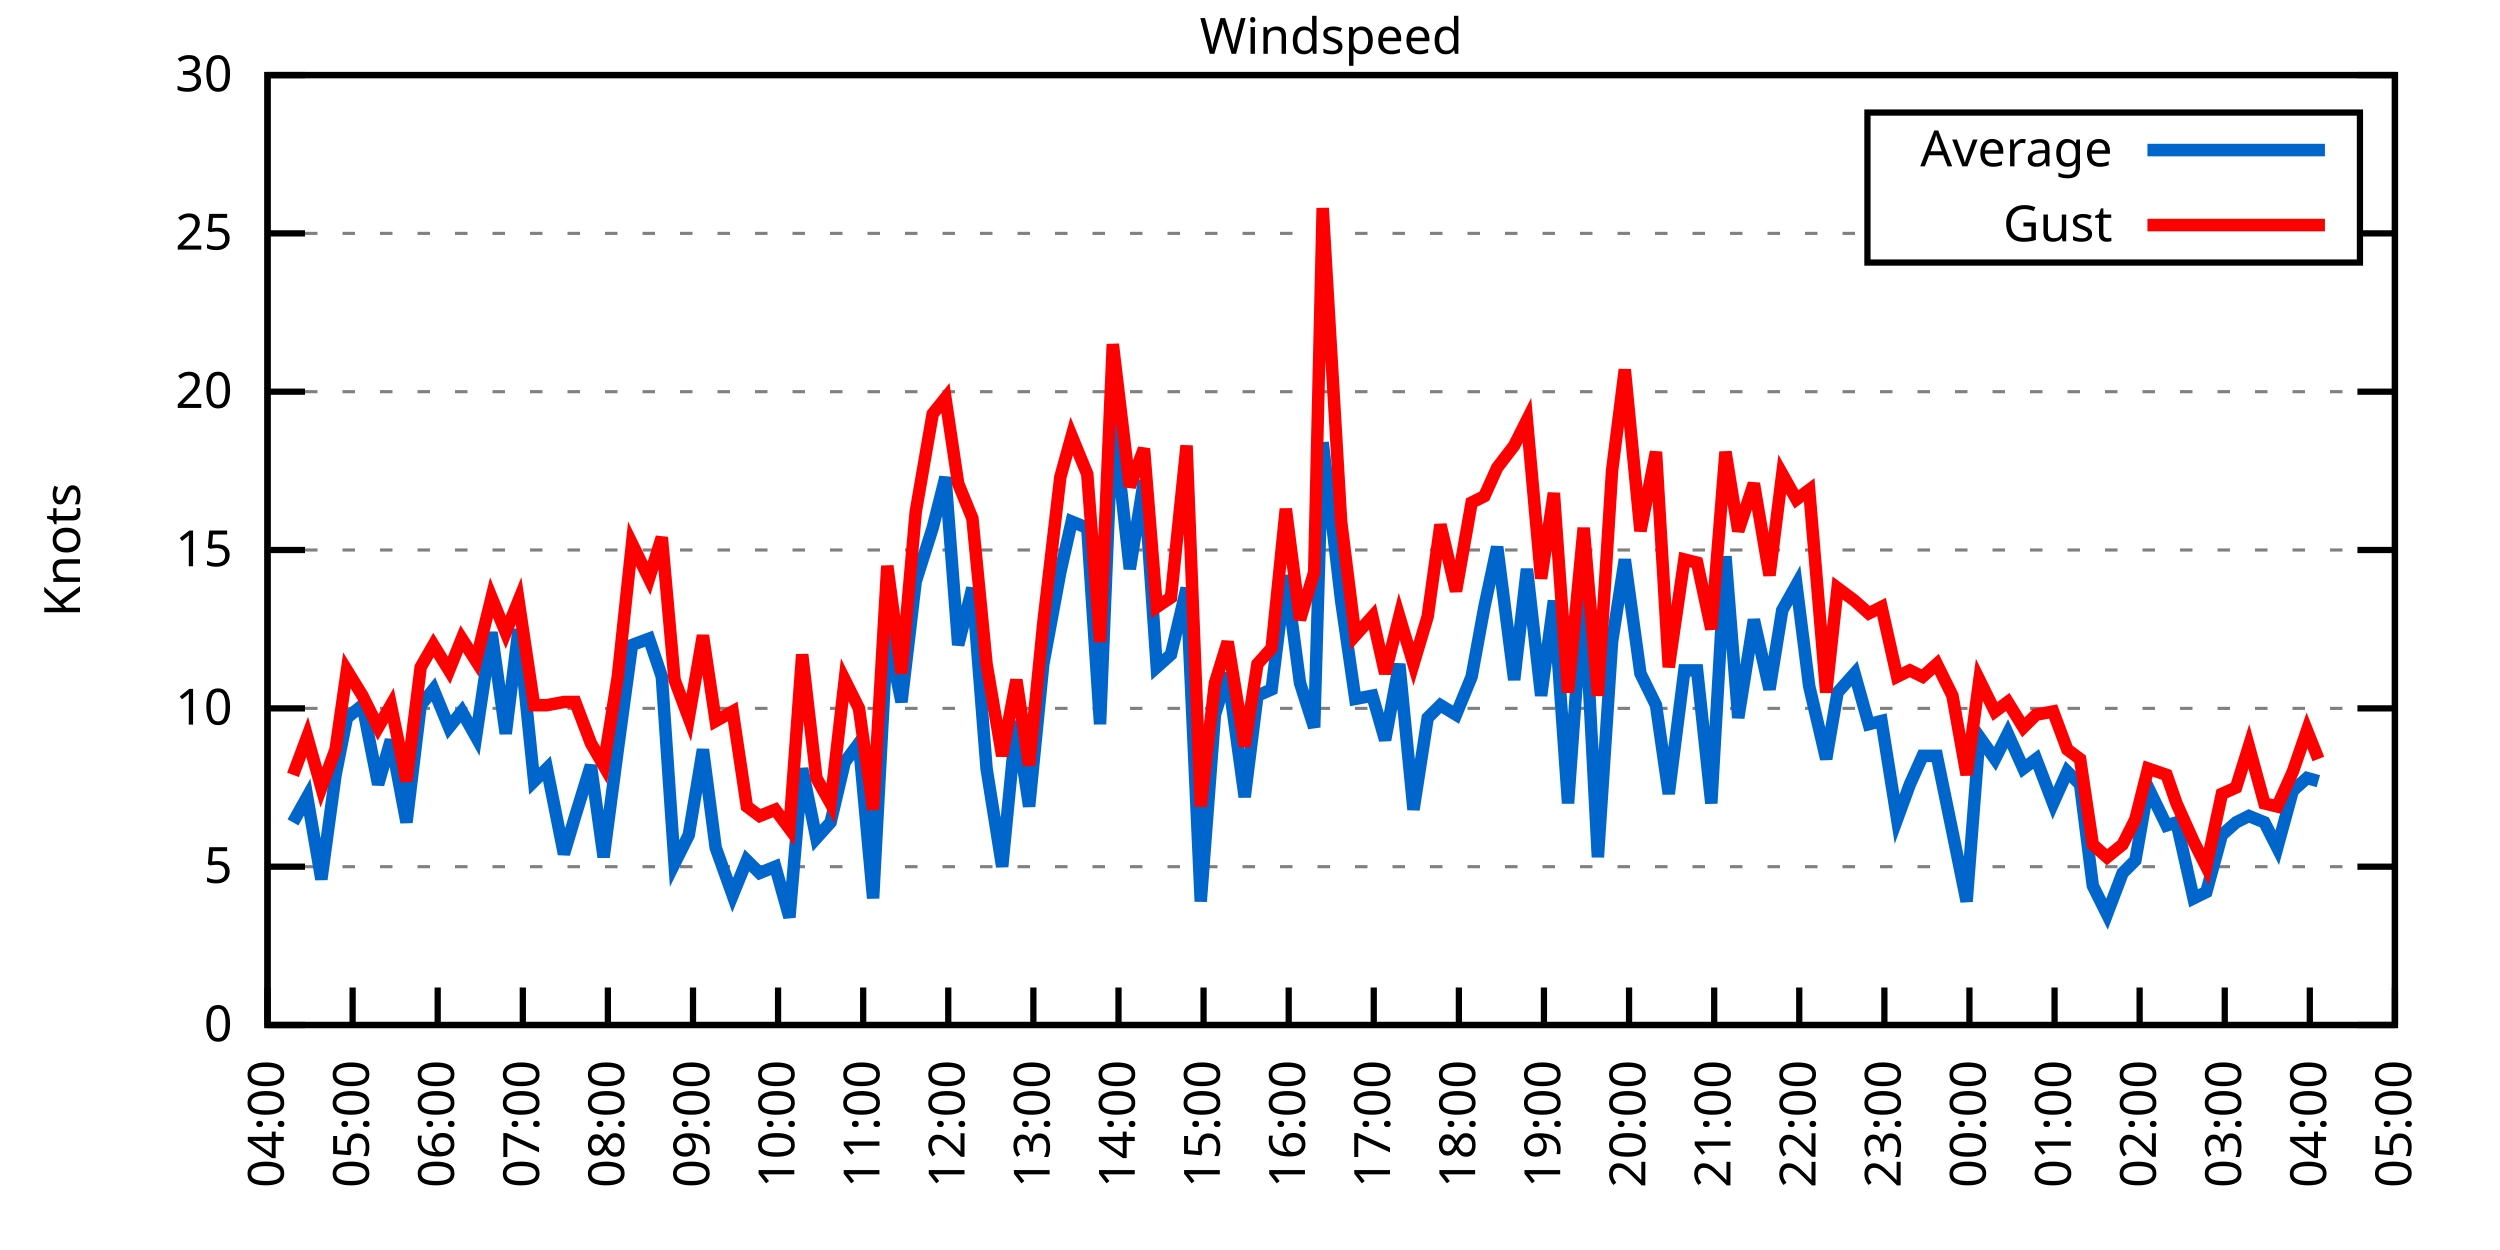
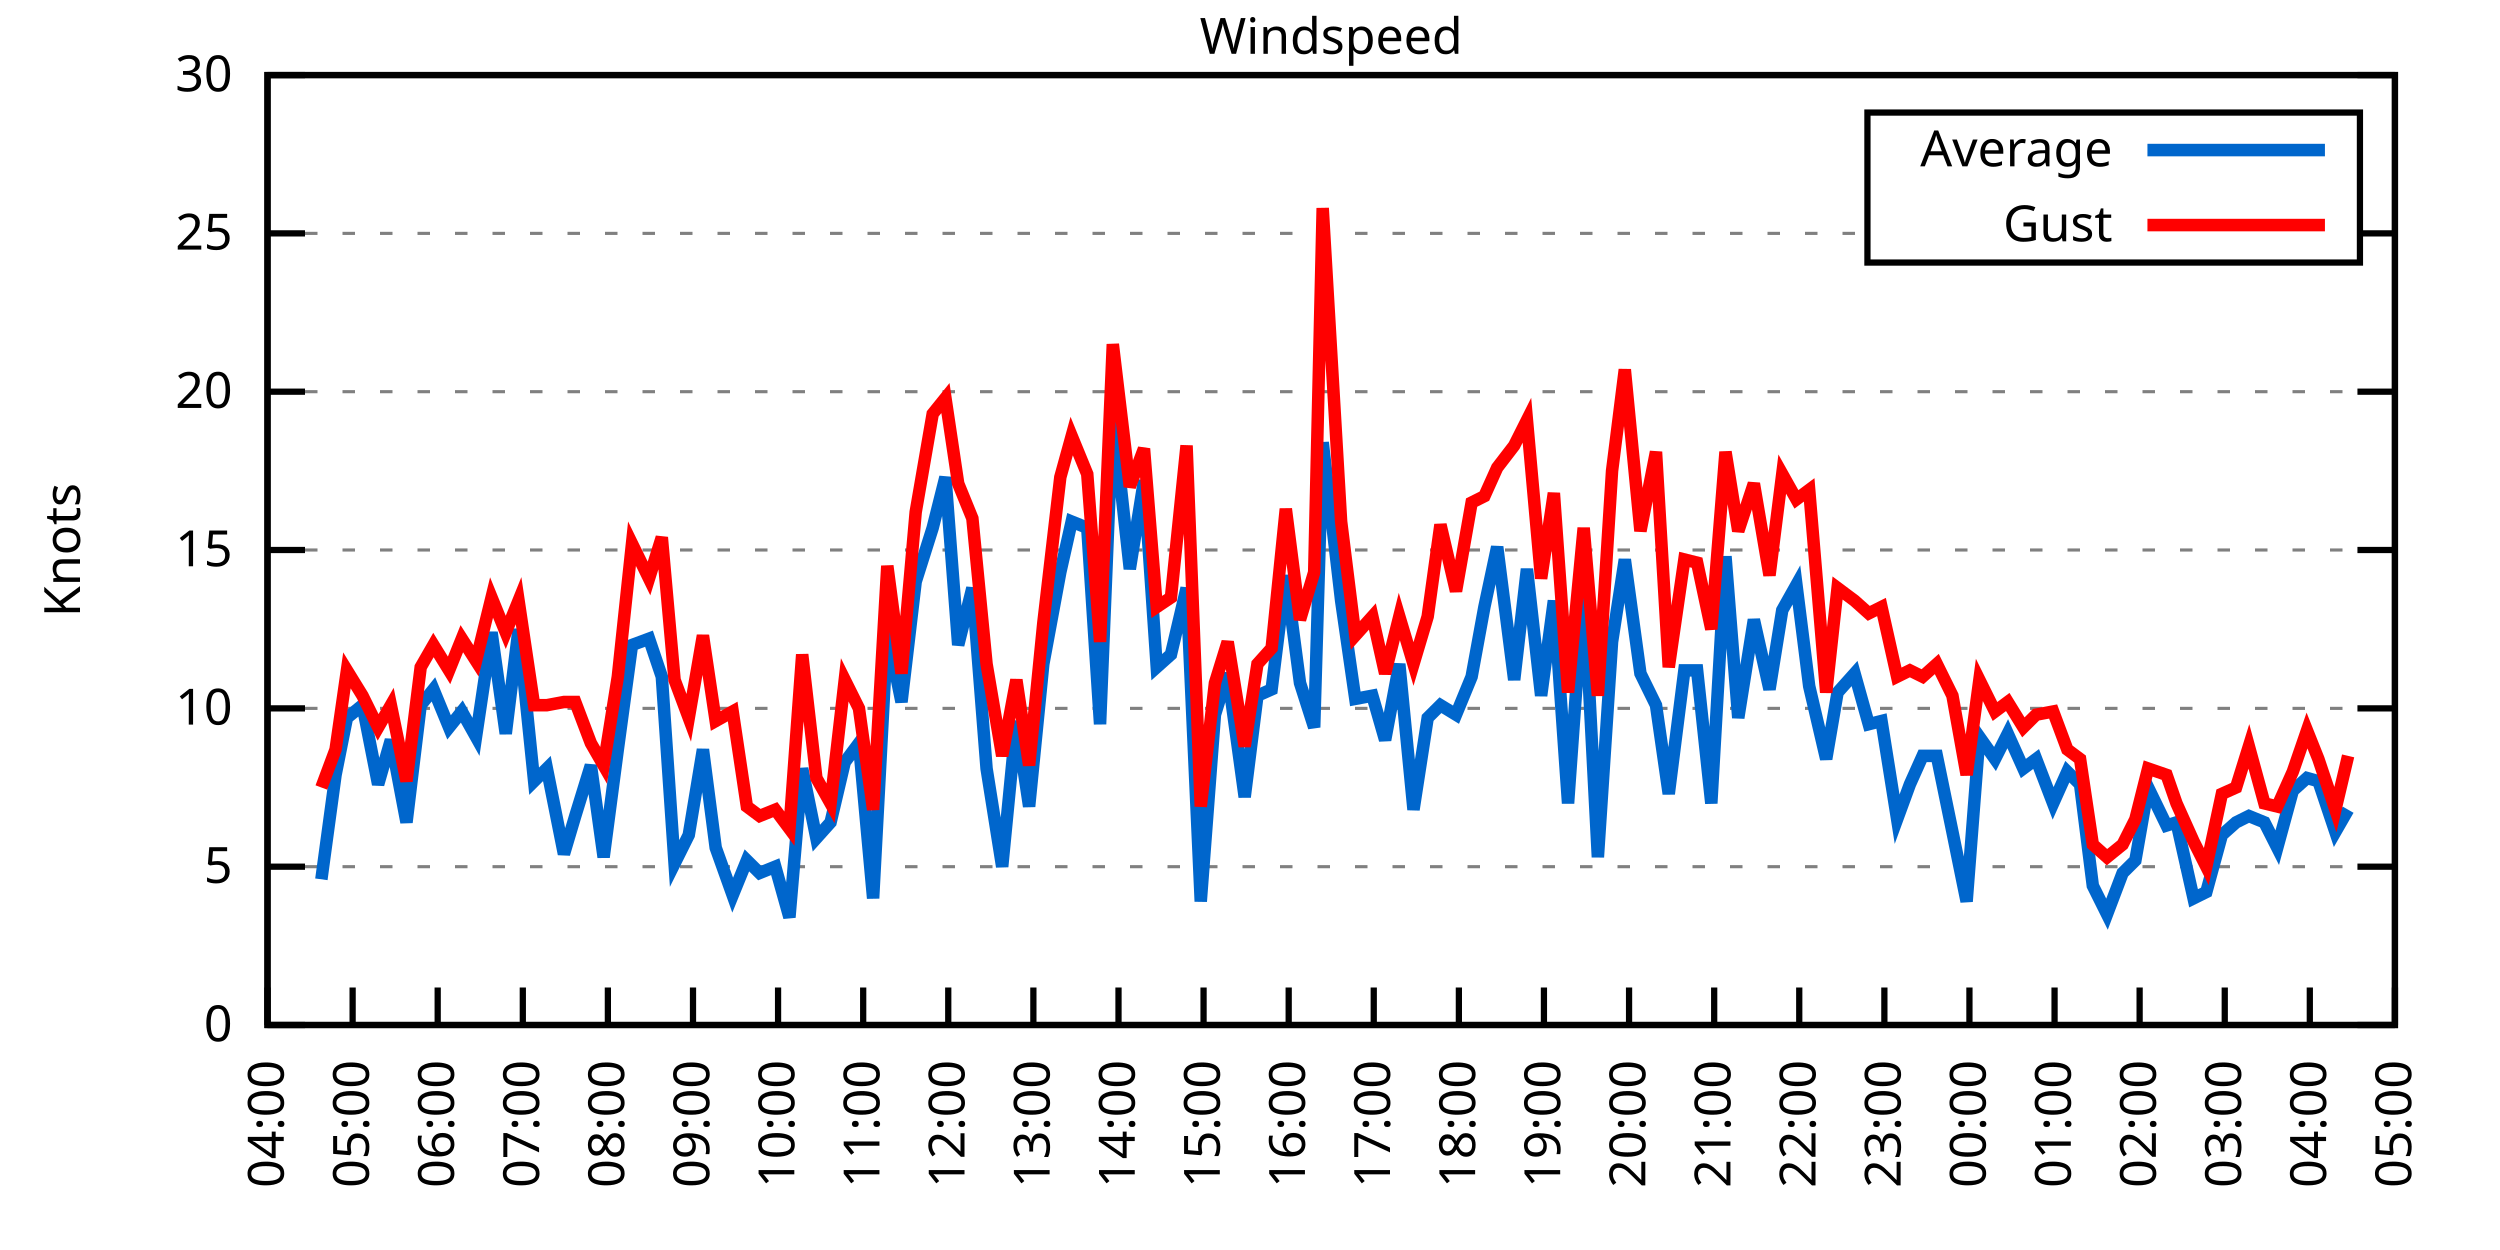
<svg xmlns="http://www.w3.org/2000/svg" xmlns:xlink="http://www.w3.org/1999/xlink" width="400" height="200" viewBox="0 0 400 200">
  <g id="gnuplot_canvas">
    <rect x="0" y="0" width="400" height="200" fill="none" />
    <defs>
      <circle id="gpDot" r="0.5" stroke-width="0.5" stroke="currentColor" />
      <path id="gpPt0" stroke-width="0.333" stroke="currentColor" d="M-1,0 h2 M0,-1 v2" />
      <path id="gpPt1" stroke-width="0.333" stroke="currentColor" d="M-1,-1 L1,1 M1,-1 L-1,1" />
      <path id="gpPt2" stroke-width="0.333" stroke="currentColor" d="M-1,0 L1,0 M0,-1 L0,1 M-1,-1 L1,1 M-1,1 L1,-1" />
      <rect id="gpPt3" stroke-width="0.333" stroke="currentColor" x="-1" y="-1" width="2" height="2" />
      <rect id="gpPt4" stroke-width="0.333" stroke="currentColor" fill="currentColor" x="-1" y="-1" width="2" height="2" />
      <circle id="gpPt5" stroke-width="0.333" stroke="currentColor" cx="0" cy="0" r="1" />
      <use xlink:href="#gpPt5" id="gpPt6" fill="currentColor" stroke="none" />
      <path id="gpPt7" stroke-width="0.333" stroke="currentColor" d="M0,-1.33 L-1.33,0.67 L1.33,0.67 z" />
      <use xlink:href="#gpPt7" id="gpPt8" fill="currentColor" stroke="none" />
      <use xlink:href="#gpPt7" id="gpPt9" stroke="currentColor" transform="rotate(180)" />
      <use xlink:href="#gpPt9" id="gpPt10" fill="currentColor" stroke="none" />
      <use xlink:href="#gpPt3" id="gpPt11" stroke="currentColor" transform="rotate(45)" />
      <use xlink:href="#gpPt11" id="gpPt12" fill="currentColor" stroke="none" />
      <path id="gpPt13" stroke-width="0.333" stroke="currentColor" d="M0,1.330 L1.265,0.411 L0.782,-1.067 L-0.782,-1.076 L-1.265,0.411 z" />
      <use xlink:href="#gpPt13" id="gpPt14" fill="currentColor" stroke="none" />
      <filter id="textbox" filterUnits="objectBoundingBox" x="0" y="0" height="1" width="1">
        <feFlood flood-color="white" flood-opacity="1" result="bgnd" />
        <feComposite in="SourceGraphic" in2="bgnd" operator="atop" />
      </filter>
      <filter id="greybox" filterUnits="objectBoundingBox" x="0" y="0" height="1" width="1">
        <feFlood flood-color="lightgrey" flood-opacity="1" result="grey" />
        <feComposite in="SourceGraphic" in2="grey" operator="atop" />
      </filter>
    </defs>
    <g fill="none" color="white" stroke="currentColor" stroke-width="1.00" stroke-linecap="butt" stroke-linejoin="miter">
</g>
    <g fill="none" color="black" stroke="currentColor" stroke-width="1.00" stroke-linecap="butt" stroke-linejoin="miter">
      <g stroke="none" shape-rendering="crispEdges">
        <polygon fill="rgb(255, 255, 255)" points="42.80,164.00 383.18,164.00 383.18,12.02 42.80,12.02 " />
      </g>
    </g>
    <g fill="none" color="black" stroke="currentColor" stroke-width="1.00" stroke-linecap="butt" stroke-linejoin="miter">
</g>
    <g fill="none" color="black" stroke="black" stroke-width="0.50" stroke-linecap="butt" stroke-linejoin="miter">
</g>
    <g fill="none" color="gray" stroke="currentColor" stroke-width="0.50" stroke-linecap="butt" stroke-linejoin="miter">
      <path stroke="gray" stroke-dasharray="2,4" class="gridline" d="M42.80,164.00 L383.19,164.00  " />
    </g>
    <g fill="none" color="gray" stroke="gray" stroke-width="1.00" stroke-linecap="butt" stroke-linejoin="miter">
</g>
    <g fill="none" color="black" stroke="currentColor" stroke-width="1.00" stroke-linecap="butt" stroke-linejoin="miter">
      <path stroke="black" d="M42.80,164.00 L48.80,164.00 M383.19,164.00 L377.19,164.00  " />
      <g transform="translate(37.20,166.60)" stroke="none" fill="black" font-family="Sans" font-size="8.00" text-anchor="end">
        <text>
          <tspan font-family="Sans"> 0</tspan>
        </text>
      </g>
    </g>
    <g fill="none" color="black" stroke="currentColor" stroke-width="1.00" stroke-linecap="butt" stroke-linejoin="miter">
</g>
    <g fill="none" color="black" stroke="black" stroke-width="0.50" stroke-linecap="butt" stroke-linejoin="miter">
</g>
    <g fill="none" color="gray" stroke="currentColor" stroke-width="0.50" stroke-linecap="butt" stroke-linejoin="miter">
      <path stroke="gray" stroke-dasharray="2,4" class="gridline" d="M42.80,138.67 L383.19,138.67  " />
    </g>
    <g fill="none" color="gray" stroke="gray" stroke-width="1.00" stroke-linecap="butt" stroke-linejoin="miter">
</g>
    <g fill="none" color="black" stroke="currentColor" stroke-width="1.00" stroke-linecap="butt" stroke-linejoin="miter">
      <path stroke="black" d="M42.80,138.67 L48.80,138.67 M383.19,138.67 L377.19,138.67  " />
      <g transform="translate(37.20,141.27)" stroke="none" fill="black" font-family="Sans" font-size="8.00" text-anchor="end">
        <text>
          <tspan font-family="Sans"> 5</tspan>
        </text>
      </g>
    </g>
    <g fill="none" color="black" stroke="currentColor" stroke-width="1.00" stroke-linecap="butt" stroke-linejoin="miter">
</g>
    <g fill="none" color="black" stroke="black" stroke-width="0.50" stroke-linecap="butt" stroke-linejoin="miter">
</g>
    <g fill="none" color="gray" stroke="currentColor" stroke-width="0.50" stroke-linecap="butt" stroke-linejoin="miter">
      <path stroke="gray" stroke-dasharray="2,4" class="gridline" d="M42.80,113.34 L383.19,113.34  " />
    </g>
    <g fill="none" color="gray" stroke="gray" stroke-width="1.00" stroke-linecap="butt" stroke-linejoin="miter">
</g>
    <g fill="none" color="black" stroke="currentColor" stroke-width="1.00" stroke-linecap="butt" stroke-linejoin="miter">
      <path stroke="black" d="M42.80,113.34 L48.80,113.34 M383.19,113.34 L377.19,113.34  " />
      <g transform="translate(37.20,115.94)" stroke="none" fill="black" font-family="Sans" font-size="8.00" text-anchor="end">
        <text>
          <tspan font-family="Sans"> 10</tspan>
        </text>
      </g>
    </g>
    <g fill="none" color="black" stroke="currentColor" stroke-width="1.00" stroke-linecap="butt" stroke-linejoin="miter">
</g>
    <g fill="none" color="black" stroke="black" stroke-width="0.50" stroke-linecap="butt" stroke-linejoin="miter">
</g>
    <g fill="none" color="gray" stroke="currentColor" stroke-width="0.50" stroke-linecap="butt" stroke-linejoin="miter">
      <path stroke="gray" stroke-dasharray="2,4" class="gridline" d="M42.80,88.00 L383.19,88.00  " />
    </g>
    <g fill="none" color="gray" stroke="gray" stroke-width="1.00" stroke-linecap="butt" stroke-linejoin="miter">
</g>
    <g fill="none" color="black" stroke="currentColor" stroke-width="1.00" stroke-linecap="butt" stroke-linejoin="miter">
      <path stroke="black" d="M42.80,88.00 L48.80,88.00 M383.19,88.00 L377.19,88.00  " />
      <g transform="translate(37.20,90.60)" stroke="none" fill="black" font-family="Sans" font-size="8.00" text-anchor="end">
        <text>
          <tspan font-family="Sans"> 15</tspan>
        </text>
      </g>
    </g>
    <g fill="none" color="black" stroke="currentColor" stroke-width="1.00" stroke-linecap="butt" stroke-linejoin="miter">
</g>
    <g fill="none" color="black" stroke="black" stroke-width="0.50" stroke-linecap="butt" stroke-linejoin="miter">
</g>
    <g fill="none" color="gray" stroke="currentColor" stroke-width="0.50" stroke-linecap="butt" stroke-linejoin="miter">
      <path stroke="gray" stroke-dasharray="2,4" class="gridline" d="M42.80,62.67 L383.19,62.67  " />
    </g>
    <g fill="none" color="gray" stroke="gray" stroke-width="1.00" stroke-linecap="butt" stroke-linejoin="miter">
</g>
    <g fill="none" color="black" stroke="currentColor" stroke-width="1.00" stroke-linecap="butt" stroke-linejoin="miter">
      <path stroke="black" d="M42.80,62.67 L48.80,62.67 M383.19,62.67 L377.19,62.67  " />
      <g transform="translate(37.20,65.27)" stroke="none" fill="black" font-family="Sans" font-size="8.00" text-anchor="end">
        <text>
          <tspan font-family="Sans"> 20</tspan>
        </text>
      </g>
    </g>
    <g fill="none" color="black" stroke="currentColor" stroke-width="1.00" stroke-linecap="butt" stroke-linejoin="miter">
</g>
    <g fill="none" color="black" stroke="black" stroke-width="0.50" stroke-linecap="butt" stroke-linejoin="miter">
</g>
    <g fill="none" color="gray" stroke="currentColor" stroke-width="0.50" stroke-linecap="butt" stroke-linejoin="miter">
      <path stroke="gray" stroke-dasharray="2,4" class="gridline" d="M42.80,37.34 L298.79,37.34 M377.59,37.34 L383.19,37.34  " />
    </g>
    <g fill="none" color="gray" stroke="gray" stroke-width="1.00" stroke-linecap="butt" stroke-linejoin="miter">
</g>
    <g fill="none" color="black" stroke="currentColor" stroke-width="1.00" stroke-linecap="butt" stroke-linejoin="miter">
      <path stroke="black" d="M42.80,37.34 L48.80,37.34 M383.19,37.34 L377.19,37.34  " />
      <g transform="translate(37.20,39.94)" stroke="none" fill="black" font-family="Sans" font-size="8.00" text-anchor="end">
        <text>
          <tspan font-family="Sans"> 25</tspan>
        </text>
      </g>
    </g>
    <g fill="none" color="black" stroke="currentColor" stroke-width="1.00" stroke-linecap="butt" stroke-linejoin="miter">
</g>
    <g fill="none" color="black" stroke="black" stroke-width="0.50" stroke-linecap="butt" stroke-linejoin="miter">
</g>
    <g fill="none" color="gray" stroke="currentColor" stroke-width="0.50" stroke-linecap="butt" stroke-linejoin="miter">
      <path stroke="gray" stroke-dasharray="2,4" class="gridline" d="M42.80,12.01 L383.19,12.01  " />
    </g>
    <g fill="none" color="gray" stroke="gray" stroke-width="1.00" stroke-linecap="butt" stroke-linejoin="miter">
</g>
    <g fill="none" color="black" stroke="currentColor" stroke-width="1.00" stroke-linecap="butt" stroke-linejoin="miter">
      <path stroke="black" d="M42.80,12.01 L48.80,12.01 M383.19,12.01 L377.19,12.01  " />
      <g transform="translate(37.20,14.61)" stroke="none" fill="black" font-family="Sans" font-size="8.00" text-anchor="end">
        <text>
          <tspan font-family="Sans"> 30</tspan>
        </text>
      </g>
    </g>
    <g fill="none" color="black" stroke="currentColor" stroke-width="1.00" stroke-linecap="butt" stroke-linejoin="miter">
      <path stroke="black" d="M42.80,164.00 L42.80,158.00  " />
      <g transform="translate(45.40,169.60) rotate(270.00)" stroke="none" fill="black" font-family="Sans" font-size="8.00" text-anchor="end">
        <text>
          <tspan font-family="Sans">04:00</tspan>
        </text>
      </g>
    </g>
    <g fill="none" color="black" stroke="currentColor" stroke-width="1.00" stroke-linecap="butt" stroke-linejoin="miter">
      <path stroke="black" d="M56.42,164.00 L56.42,158.00  " />
      <g transform="translate(59.02,169.60) rotate(270.00)" stroke="none" fill="black" font-family="Sans" font-size="8.00" text-anchor="end">
        <text>
          <tspan font-family="Sans">05:00</tspan>
        </text>
      </g>
    </g>
    <g fill="none" color="black" stroke="currentColor" stroke-width="1.00" stroke-linecap="butt" stroke-linejoin="miter">
      <path stroke="black" d="M70.03,164.00 L70.03,158.00  " />
      <g transform="translate(72.63,169.60) rotate(270.00)" stroke="none" fill="black" font-family="Sans" font-size="8.00" text-anchor="end">
        <text>
          <tspan font-family="Sans">06:00</tspan>
        </text>
      </g>
    </g>
    <g fill="none" color="black" stroke="currentColor" stroke-width="1.00" stroke-linecap="butt" stroke-linejoin="miter">
      <path stroke="black" d="M83.65,164.00 L83.65,158.00  " />
      <g transform="translate(86.25,169.60) rotate(270.00)" stroke="none" fill="black" font-family="Sans" font-size="8.00" text-anchor="end">
        <text>
          <tspan font-family="Sans">07:00</tspan>
        </text>
      </g>
    </g>
    <g fill="none" color="black" stroke="currentColor" stroke-width="1.00" stroke-linecap="butt" stroke-linejoin="miter">
      <path stroke="black" d="M97.26,164.00 L97.26,158.00  " />
      <g transform="translate(99.86,169.60) rotate(270.00)" stroke="none" fill="black" font-family="Sans" font-size="8.00" text-anchor="end">
        <text>
          <tspan font-family="Sans">08:00</tspan>
        </text>
      </g>
    </g>
    <g fill="none" color="black" stroke="currentColor" stroke-width="1.00" stroke-linecap="butt" stroke-linejoin="miter">
      <path stroke="black" d="M110.88,164.00 L110.88,158.00  " />
      <g transform="translate(113.48,169.60) rotate(270.00)" stroke="none" fill="black" font-family="Sans" font-size="8.00" text-anchor="end">
        <text>
          <tspan font-family="Sans">09:00</tspan>
        </text>
      </g>
    </g>
    <g fill="none" color="black" stroke="currentColor" stroke-width="1.00" stroke-linecap="butt" stroke-linejoin="miter">
      <path stroke="black" d="M124.49,164.00 L124.49,158.00  " />
      <g transform="translate(127.09,169.60) rotate(270.00)" stroke="none" fill="black" font-family="Sans" font-size="8.00" text-anchor="end">
        <text>
          <tspan font-family="Sans">10:00</tspan>
        </text>
      </g>
    </g>
    <g fill="none" color="black" stroke="currentColor" stroke-width="1.00" stroke-linecap="butt" stroke-linejoin="miter">
      <path stroke="black" d="M138.11,164.00 L138.11,158.00  " />
      <g transform="translate(140.71,169.60) rotate(270.00)" stroke="none" fill="black" font-family="Sans" font-size="8.00" text-anchor="end">
        <text>
          <tspan font-family="Sans">11:00</tspan>
        </text>
      </g>
    </g>
    <g fill="none" color="black" stroke="currentColor" stroke-width="1.00" stroke-linecap="butt" stroke-linejoin="miter">
      <path stroke="black" d="M151.72,164.00 L151.72,158.00  " />
      <g transform="translate(154.32,169.60) rotate(270.00)" stroke="none" fill="black" font-family="Sans" font-size="8.00" text-anchor="end">
        <text>
          <tspan font-family="Sans">12:00</tspan>
        </text>
      </g>
    </g>
    <g fill="none" color="black" stroke="currentColor" stroke-width="1.00" stroke-linecap="butt" stroke-linejoin="miter">
      <path stroke="black" d="M165.34,164.00 L165.34,158.00  " />
      <g transform="translate(167.94,169.60) rotate(270.00)" stroke="none" fill="black" font-family="Sans" font-size="8.00" text-anchor="end">
        <text>
          <tspan font-family="Sans">13:00</tspan>
        </text>
      </g>
    </g>
    <g fill="none" color="black" stroke="currentColor" stroke-width="1.00" stroke-linecap="butt" stroke-linejoin="miter">
      <path stroke="black" d="M178.96,164.00 L178.96,158.00  " />
      <g transform="translate(181.56,169.60) rotate(270.00)" stroke="none" fill="black" font-family="Sans" font-size="8.00" text-anchor="end">
        <text>
          <tspan font-family="Sans">14:00</tspan>
        </text>
      </g>
    </g>
    <g fill="none" color="black" stroke="currentColor" stroke-width="1.00" stroke-linecap="butt" stroke-linejoin="miter">
      <path stroke="black" d="M192.57,164.00 L192.57,158.00  " />
      <g transform="translate(195.17,169.60) rotate(270.00)" stroke="none" fill="black" font-family="Sans" font-size="8.00" text-anchor="end">
        <text>
          <tspan font-family="Sans">15:00</tspan>
        </text>
      </g>
    </g>
    <g fill="none" color="black" stroke="currentColor" stroke-width="1.00" stroke-linecap="butt" stroke-linejoin="miter">
      <path stroke="black" d="M206.19,164.00 L206.19,158.00  " />
      <g transform="translate(208.79,169.60) rotate(270.00)" stroke="none" fill="black" font-family="Sans" font-size="8.00" text-anchor="end">
        <text>
          <tspan font-family="Sans">16:00</tspan>
        </text>
      </g>
    </g>
    <g fill="none" color="black" stroke="currentColor" stroke-width="1.00" stroke-linecap="butt" stroke-linejoin="miter">
      <path stroke="black" d="M219.80,164.00 L219.80,158.00  " />
      <g transform="translate(222.40,169.60) rotate(270.00)" stroke="none" fill="black" font-family="Sans" font-size="8.00" text-anchor="end">
        <text>
          <tspan font-family="Sans">17:00</tspan>
        </text>
      </g>
    </g>
    <g fill="none" color="black" stroke="currentColor" stroke-width="1.00" stroke-linecap="butt" stroke-linejoin="miter">
      <path stroke="black" d="M233.42,164.00 L233.42,158.00  " />
      <g transform="translate(236.02,169.60) rotate(270.00)" stroke="none" fill="black" font-family="Sans" font-size="8.00" text-anchor="end">
        <text>
          <tspan font-family="Sans">18:00</tspan>
        </text>
      </g>
    </g>
    <g fill="none" color="black" stroke="currentColor" stroke-width="1.00" stroke-linecap="butt" stroke-linejoin="miter">
      <path stroke="black" d="M247.03,164.00 L247.03,158.00  " />
      <g transform="translate(249.63,169.60) rotate(270.00)" stroke="none" fill="black" font-family="Sans" font-size="8.00" text-anchor="end">
        <text>
          <tspan font-family="Sans">19:00</tspan>
        </text>
      </g>
    </g>
    <g fill="none" color="black" stroke="currentColor" stroke-width="1.00" stroke-linecap="butt" stroke-linejoin="miter">
      <path stroke="black" d="M260.65,164.00 L260.65,158.00  " />
      <g transform="translate(263.25,169.60) rotate(270.00)" stroke="none" fill="black" font-family="Sans" font-size="8.00" text-anchor="end">
        <text>
          <tspan font-family="Sans">20:00</tspan>
        </text>
      </g>
    </g>
    <g fill="none" color="black" stroke="currentColor" stroke-width="1.00" stroke-linecap="butt" stroke-linejoin="miter">
      <path stroke="black" d="M274.27,164.00 L274.27,158.00  " />
      <g transform="translate(276.87,169.60) rotate(270.00)" stroke="none" fill="black" font-family="Sans" font-size="8.00" text-anchor="end">
        <text>
          <tspan font-family="Sans">21:00</tspan>
        </text>
      </g>
    </g>
    <g fill="none" color="black" stroke="currentColor" stroke-width="1.00" stroke-linecap="butt" stroke-linejoin="miter">
      <path stroke="black" d="M287.88,164.00 L287.88,158.00  " />
      <g transform="translate(290.48,169.60) rotate(270.00)" stroke="none" fill="black" font-family="Sans" font-size="8.00" text-anchor="end">
        <text>
          <tspan font-family="Sans">22:00</tspan>
        </text>
      </g>
    </g>
    <g fill="none" color="black" stroke="currentColor" stroke-width="1.00" stroke-linecap="butt" stroke-linejoin="miter">
      <path stroke="black" d="M301.50,164.00 L301.50,158.00  " />
      <g transform="translate(304.10,169.60) rotate(270.00)" stroke="none" fill="black" font-family="Sans" font-size="8.00" text-anchor="end">
        <text>
          <tspan font-family="Sans">23:00</tspan>
        </text>
      </g>
    </g>
    <g fill="none" color="black" stroke="currentColor" stroke-width="1.00" stroke-linecap="butt" stroke-linejoin="miter">
      <path stroke="black" d="M315.11,164.00 L315.11,158.00  " />
      <g transform="translate(317.71,169.60) rotate(270.00)" stroke="none" fill="black" font-family="Sans" font-size="8.00" text-anchor="end">
        <text>
          <tspan font-family="Sans">00:00</tspan>
        </text>
      </g>
    </g>
    <g fill="none" color="black" stroke="currentColor" stroke-width="1.00" stroke-linecap="butt" stroke-linejoin="miter">
      <path stroke="black" d="M328.73,164.00 L328.73,158.00  " />
      <g transform="translate(331.33,169.60) rotate(270.00)" stroke="none" fill="black" font-family="Sans" font-size="8.00" text-anchor="end">
        <text>
          <tspan font-family="Sans">01:00</tspan>
        </text>
      </g>
    </g>
    <g fill="none" color="black" stroke="currentColor" stroke-width="1.00" stroke-linecap="butt" stroke-linejoin="miter">
      <path stroke="black" d="M342.34,164.00 L342.34,158.00  " />
      <g transform="translate(344.94,169.60) rotate(270.00)" stroke="none" fill="black" font-family="Sans" font-size="8.00" text-anchor="end">
        <text>
          <tspan font-family="Sans">02:00</tspan>
        </text>
      </g>
    </g>
    <g fill="none" color="black" stroke="currentColor" stroke-width="1.00" stroke-linecap="butt" stroke-linejoin="miter">
      <path stroke="black" d="M355.96,164.00 L355.96,158.00  " />
      <g transform="translate(358.56,169.60) rotate(270.00)" stroke="none" fill="black" font-family="Sans" font-size="8.00" text-anchor="end">
        <text>
          <tspan font-family="Sans">03:00</tspan>
        </text>
      </g>
    </g>
    <g fill="none" color="black" stroke="currentColor" stroke-width="1.00" stroke-linecap="butt" stroke-linejoin="miter">
      <path stroke="black" d="M369.57,164.00 L369.57,158.00  " />
      <g transform="translate(372.17,169.60) rotate(270.00)" stroke="none" fill="black" font-family="Sans" font-size="8.00" text-anchor="end">
        <text>
          <tspan font-family="Sans">04:00</tspan>
        </text>
      </g>
    </g>
    <g fill="none" color="black" stroke="currentColor" stroke-width="1.00" stroke-linecap="butt" stroke-linejoin="miter">
      <path stroke="black" d="M383.19,164.00 L383.19,158.00  " />
      <g transform="translate(385.79,169.60) rotate(270.00)" stroke="none" fill="black" font-family="Sans" font-size="8.00" text-anchor="end">
        <text>
          <tspan font-family="Sans">05:00</tspan>
        </text>
      </g>
    </g>
    <g fill="none" color="black" stroke="currentColor" stroke-width="1.00" stroke-linecap="butt" stroke-linejoin="miter">
</g>
    <g fill="none" color="black" stroke="currentColor" stroke-width="1.00" stroke-linecap="butt" stroke-linejoin="miter">
      <path stroke="black" d="M42.80,12.01 L42.80,164.00 L383.19,164.00 L383.19,12.01 L42.80,12.01 Z  " />
    </g>
    <g fill="none" color="black" stroke="currentColor" stroke-width="1.00" stroke-linecap="butt" stroke-linejoin="miter">
</g>
    <g fill="none" color="black" stroke="currentColor" stroke-width="1.00" stroke-linecap="butt" stroke-linejoin="miter">
      <path stroke="black" d="M298.79,42.01 L298.79,18.01 L377.59,18.01 L377.59,42.01 L298.79,42.01 Z  " />
    </g>
    <g id="Windspeed_plot_1">
      <g fill="none" color="white" stroke="black" stroke-width="2.00" stroke-linecap="butt" stroke-linejoin="miter">
</g>
      <g fill="none" color="black" stroke="currentColor" stroke-width="2.00" stroke-linecap="butt" stroke-linejoin="miter">
        <g transform="translate(337.99,26.61)" stroke="none" fill="black" font-family="Sans" font-size="8.00" text-anchor="end">
          <text>
            <tspan font-family="Sans">Average</tspan>
          </text>
        </g>
      </g>
      <g fill="none" color="black" stroke="currentColor" stroke-width="2.00" stroke-linecap="butt" stroke-linejoin="miter">
-         <path stroke="rgb(  0, 102, 204)" d="M343.59,24.01 L371.99,24.01 M46.88,131.58 L49.15,127.52 L51.42,140.69 L53.69,123.98 L55.51,114.86 L58.00,112.83   L60.50,125.50 L62.54,118.40 L65.04,131.58 L67.31,112.83 L69.35,110.30 L71.85,116.38 L73.89,113.84 L76.16,117.90   L78.65,101.18 L80.92,117.39 L82.97,100.67 L85.46,124.99 L87.50,122.96 L90.23,136.64 L92.04,130.56 L94.54,122.46   L96.58,137.15 L98.85,119.92 L101.12,103.20 L103.84,102.19 L105.89,108.27 L107.93,138.16 L110.20,133.60 L112.47,119.92   L114.51,135.63 L117.23,143.23 L119.50,137.66 L121.54,139.68 L124.04,138.67 L126.31,146.77 L128.35,122.96 L130.62,134.11   L132.89,131.58 L135.16,121.95 L137.43,118.91 L139.70,143.73 L141.97,101.18 L144.24,112.32 L146.51,93.07 L149.23,84.46   L151.27,76.35 L153.31,103.20 L155.58,94.08 L157.85,122.96 L160.35,138.67 L162.62,115.36 L164.66,129.04 L166.93,106.24   L169.65,91.55 L171.47,83.45 L173.96,84.46 L176.01,115.87 L178.05,66.22 L180.77,91.04 L183.04,76.86 L185.08,106.75   L187.35,104.72 L189.85,94.08 L192.12,144.24 L194.39,114.35 L196.43,107.76 L199.15,127.52 L201.19,111.31 L203.46,110.30   L205.73,92.06 L208.00,109.28 L210.27,116.38 L211.63,70.78 L214.58,96.11 L216.85,111.82 L219.58,111.31 L221.62,118.40   L223.89,106.24 L226.16,129.55 L228.43,114.86 L230.47,112.83 L232.96,114.35 L235.46,108.27 L237.50,97.12 L239.55,87.50   L242.27,108.78 L244.31,91.04 L246.58,111.31 L248.62,96.11 L250.89,128.54 L253.39,93.58 L255.66,137.15 L257.93,102.70   L259.97,89.52 L262.47,107.76 L264.96,112.83 L267.00,127.02 L269.50,107.26 L271.54,107.26 L273.81,128.54 L276.08,89.02   L278.12,114.86 L280.62,99.15 L283.12,110.30 L285.16,97.63 L287.43,93.58 L289.47,109.79 L292.19,121.44 L294.01,110.80   L296.73,107.76 L299.00,115.87 L301.04,115.36 L303.54,131.07 L305.58,125.50 L307.62,120.94 L309.89,120.94 L312.39,133.10   L314.66,144.24 L316.70,117.90 L319.20,121.44 L321.24,117.39 L323.74,122.96 L325.78,121.44 L328.50,128.54 L330.77,123.47   L332.81,125.50 L334.85,141.71 L337.12,146.27 L339.62,139.68 L341.66,137.66 L343.70,126.00 L346.65,132.08 L348.24,131.58   L350.97,143.73 L353.01,142.72 L355.50,133.60 L357.77,131.58 L359.82,130.56 L362.31,131.58 L364.36,135.63 L366.85,126.51   L369.12,124.48 L370.94,124.99  " />
+         <path stroke="rgb(  0, 102, 204)" d="M343.59,24.01 L371.99,24.01 M51.42,140.69 L53.69,123.98 L55.51,114.86 L58.00,112.83 L60.50,125.50 L62.54,118.40   L65.04,131.58 L67.31,112.83 L69.35,110.30 L71.85,116.38 L73.89,113.84 L76.16,117.90 L78.65,101.18 L80.92,117.39   L82.97,100.67 L85.46,124.99 L87.50,122.96 L90.23,136.64 L92.04,130.56 L94.54,122.46 L96.58,137.15 L98.85,119.92   L101.12,103.20 L103.84,102.19 L105.89,108.27 L107.93,138.16 L110.20,133.60 L112.47,119.92 L114.51,135.63 L117.23,143.23   L119.50,137.66 L121.54,139.68 L124.04,138.67 L126.31,146.77 L128.35,122.96 L130.62,134.11 L132.89,131.58 L135.16,121.95   L137.43,118.91 L139.70,143.73 L141.97,101.18 L144.24,112.32 L146.51,93.07 L149.23,84.46 L151.27,76.35 L153.31,103.20   L155.58,94.08 L157.85,122.96 L160.35,138.67 L162.62,115.36 L164.66,129.04 L166.93,106.24 L169.65,91.55 L171.47,83.45   L173.96,84.46 L176.01,115.87 L178.05,66.22 L180.77,91.04 L183.04,76.86 L185.08,106.75 L187.35,104.72 L189.85,94.08   L192.12,144.24 L194.39,114.35 L196.43,107.76 L199.15,127.52 L201.19,111.31 L203.46,110.30 L205.73,92.06 L208.00,109.28   L210.27,116.38 L211.63,70.78 L214.58,96.11 L216.85,111.82 L219.58,111.31 L221.62,118.40 L223.89,106.24 L226.16,129.55   L228.43,114.86 L230.47,112.83 L232.96,114.35 L235.46,108.27 L237.50,97.12 L239.55,87.50 L242.27,108.78 L244.31,91.04   L246.58,111.31 L248.62,96.11 L250.89,128.54 L253.39,93.58 L255.66,137.15 L257.93,102.70 L259.97,89.52 L262.47,107.76   L264.96,112.83 L267.00,127.02 L269.50,107.26 L271.54,107.26 L273.81,128.54 L276.08,89.02 L278.12,114.86 L280.62,99.15   L283.12,110.30 L285.16,97.63 L287.43,93.58 L289.47,109.79 L292.19,121.44 L294.01,110.80 L296.73,107.76 L299.00,115.87   L301.04,115.36 L303.54,131.07 L305.58,125.50 L307.62,120.94 L309.89,120.94 L312.39,133.10 L314.66,144.24 L316.70,117.90   L319.20,121.44 L321.24,117.39 L323.74,122.96 L325.78,121.44 L328.50,128.54 L330.77,123.47 L332.81,125.50 L334.85,141.71   L337.12,146.27 L339.62,139.68 L341.66,137.66 L343.70,126.00 L346.65,132.08 L348.24,131.58 L350.97,143.73 L353.01,142.72   L355.50,133.60 L357.77,131.58 L359.82,130.56 L362.31,131.58 L364.36,135.63 L366.85,126.51 L369.12,124.48 L370.94,124.99   L373.66,133.10 L375.70,129.55  " />
      </g>
    </g>
    <g id="Windspeed_plot_2">
      <g fill="none" color="black" stroke="currentColor" stroke-width="2.00" stroke-linecap="butt" stroke-linejoin="miter">
        <g transform="translate(337.99,38.61)" stroke="none" fill="black" font-family="Sans" font-size="8.00" text-anchor="end">
          <text>
            <tspan font-family="Sans">Gust</tspan>
          </text>
        </g>
      </g>
      <g fill="none" color="black" stroke="currentColor" stroke-width="2.00" stroke-linecap="butt" stroke-linejoin="miter">
-         <path stroke="rgb(255,   0,   0)" d="M343.59,36.01 L371.99,36.01 M46.88,123.98 L49.15,117.90 L51.42,126.00 L53.69,119.92 L55.51,107.26 L58.00,111.31   L60.50,116.38 L62.54,112.83 L65.04,124.99 L67.31,106.75 L69.35,103.20 L71.85,107.26 L73.89,102.19 L76.16,105.74   L78.65,95.60 L80.92,101.18 L82.97,96.11 L85.46,112.83 L87.50,112.83 L90.23,112.32 L92.04,112.32 L94.54,118.91   L96.58,122.46 L98.85,108.27 L101.12,86.99 L103.84,92.56 L105.89,85.98 L107.93,108.78 L110.20,114.86 L112.47,101.68   L114.51,115.36 L117.23,113.84 L119.50,129.04 L121.54,130.56 L124.04,129.55 L126.31,132.59 L128.35,104.72 L130.62,124.48   L132.89,128.54 L135.16,108.78 L137.43,113.34 L139.70,129.55 L141.97,90.54 L144.24,107.76 L146.51,81.93 L149.23,66.22   L151.27,63.69 L153.31,77.37 L155.58,82.94 L157.85,106.24 L160.35,120.94 L162.62,108.78 L164.66,122.46 L166.93,99.66   L169.65,76.35 L171.47,69.77 L173.96,75.85 L176.01,102.70 L178.05,55.07 L180.77,77.87 L183.04,71.79 L185.08,97.12   L187.35,95.60 L189.85,71.29 L192.12,129.04 L194.39,109.28 L196.43,102.70 L199.15,119.42 L201.19,106.24 L203.46,103.71   L205.73,81.42 L208.00,99.15 L210.27,91.55 L211.63,33.29 L214.58,83.45 L216.85,101.68 L219.58,98.64 L221.62,107.76   L223.89,98.64 L226.16,106.24 L228.43,98.64 L230.47,83.95 L232.96,94.59 L235.46,80.41 L237.50,79.39 L239.55,74.83   L242.27,71.29 L244.31,67.23 L246.58,92.56 L248.62,78.89 L250.89,110.80 L253.39,84.46 L255.66,111.31 L257.93,75.34   L259.97,59.13 L262.47,84.97 L264.96,72.30 L267.00,106.75 L269.50,89.52 L271.54,90.03 L273.81,100.67 L276.08,72.30   L278.12,84.97 L280.62,77.37 L283.12,92.06 L285.16,75.85 L287.43,79.90 L289.47,78.38 L292.19,110.80 L294.01,94.08   L296.73,96.11 L299.00,98.14 L301.04,97.12 L303.54,108.27 L305.58,107.26 L307.62,108.27 L309.89,106.24 L312.39,111.31   L314.66,123.98 L316.70,108.78 L319.20,113.84 L321.24,112.32 L323.74,116.38 L325.78,114.35 L328.50,113.84 L330.77,119.92   L332.81,121.44 L334.85,135.12 L337.12,137.15 L339.62,135.12 L341.66,131.07 L343.70,122.96 L346.65,123.98 L348.24,128.54   L350.97,134.62 L353.01,138.67 L355.50,127.02 L357.77,126.00 L359.82,119.42 L362.31,128.54 L364.36,129.04 L366.85,123.47   L369.12,116.88 L370.94,121.44  " />
+         <path stroke="rgb(255,   0,   0)" d="M343.59,36.01 L371.99,36.01 M51.42,126.00 L53.69,119.92 L55.51,107.26 L58.00,111.31 L60.50,116.38 L62.54,112.83   L65.04,124.99 L67.31,106.75 L69.35,103.20 L71.85,107.26 L73.89,102.19 L76.16,105.74 L78.65,95.60 L80.92,101.18   L82.97,96.11 L85.46,112.83 L87.50,112.83 L90.23,112.32 L92.04,112.32 L94.54,118.91 L96.58,122.46 L98.85,108.27   L101.12,86.99 L103.84,92.56 L105.89,85.98 L107.93,108.78 L110.20,114.86 L112.47,101.68 L114.51,115.36 L117.23,113.84   L119.50,129.04 L121.54,130.56 L124.04,129.55 L126.31,132.59 L128.35,104.72 L130.62,124.48 L132.89,128.54 L135.16,108.78   L137.43,113.34 L139.70,129.55 L141.97,90.54 L144.24,107.76 L146.51,81.93 L149.23,66.22 L151.27,63.69 L153.31,77.37   L155.58,82.94 L157.85,106.24 L160.35,120.94 L162.62,108.78 L164.66,122.46 L166.93,99.66 L169.65,76.35 L171.47,69.77   L173.96,75.85 L176.01,102.70 L178.05,55.07 L180.77,77.87 L183.04,71.79 L185.08,97.12 L187.35,95.60 L189.85,71.29   L192.12,129.04 L194.39,109.28 L196.43,102.70 L199.15,119.42 L201.19,106.24 L203.46,103.71 L205.73,81.42 L208.00,99.15   L210.27,91.55 L211.63,33.29 L214.58,83.45 L216.85,101.68 L219.58,98.64 L221.62,107.76 L223.89,98.64 L226.16,106.24   L228.43,98.64 L230.47,83.95 L232.96,94.59 L235.46,80.41 L237.50,79.39 L239.55,74.83 L242.27,71.29 L244.31,67.23   L246.58,92.56 L248.62,78.89 L250.89,110.80 L253.39,84.46 L255.66,111.31 L257.93,75.34 L259.97,59.13 L262.47,84.97   L264.96,72.30 L267.00,106.75 L269.50,89.52 L271.54,90.03 L273.81,100.67 L276.08,72.30 L278.12,84.97 L280.62,77.37   L283.12,92.06 L285.16,75.85 L287.43,79.90 L289.47,78.38 L292.19,110.80 L294.01,94.08 L296.73,96.11 L299.00,98.14   L301.04,97.12 L303.54,108.27 L305.58,107.26 L307.62,108.27 L309.89,106.24 L312.39,111.31 L314.66,123.98 L316.70,108.78   L319.20,113.84 L321.24,112.32 L323.74,116.38 L325.78,114.35 L328.50,113.84 L330.77,119.92 L332.81,121.44 L334.85,135.12   L337.12,137.15 L339.62,135.12 L341.66,131.07 L343.70,122.96 L346.65,123.98 L348.24,128.54 L350.97,134.62 L353.01,138.67   L355.50,127.02 L357.77,126.00 L359.82,119.42 L362.31,128.54 L364.36,129.04 L366.85,123.47 L369.12,116.88 L370.94,121.44   L373.66,129.55 L375.70,120.94  " />
      </g>
    </g>
    <g fill="none" color="black" stroke="currentColor" stroke-width="2.00" stroke-linecap="butt" stroke-linejoin="miter">
</g>
    <g fill="none" color="black" stroke="black" stroke-width="1.00" stroke-linecap="butt" stroke-linejoin="miter">
</g>
    <g fill="none" color="black" stroke="currentColor" stroke-width="1.00" stroke-linecap="butt" stroke-linejoin="miter">
      <path stroke="black" d="M42.80,12.01 L42.80,164.00 L383.19,164.00 L383.19,12.01 L42.80,12.01 Z  " />
      <g transform="translate(12.80,88.01) rotate(270.00)" stroke="none" fill="black" font-family="Sans" font-size="8.00" text-anchor="middle">
        <text>
          <tspan font-family="Sans">Knots</tspan>
        </text>
      </g>
    </g>
    <g fill="none" color="black" stroke="currentColor" stroke-width="1.00" stroke-linecap="butt" stroke-linejoin="miter">
</g>
    <g fill="none" color="black" stroke="currentColor" stroke-width="1.00" stroke-linecap="butt" stroke-linejoin="miter">
      <g transform="translate(212.99,8.61)" stroke="none" fill="black" font-family="Sans" font-size="8.00" text-anchor="middle">
        <text>
          <tspan font-family="Sans">Windspeed</tspan>
        </text>
      </g>
    </g>
    <g fill="none" color="black" stroke="currentColor" stroke-width="1.00" stroke-linecap="butt" stroke-linejoin="miter">
</g>
  </g>
</svg>
